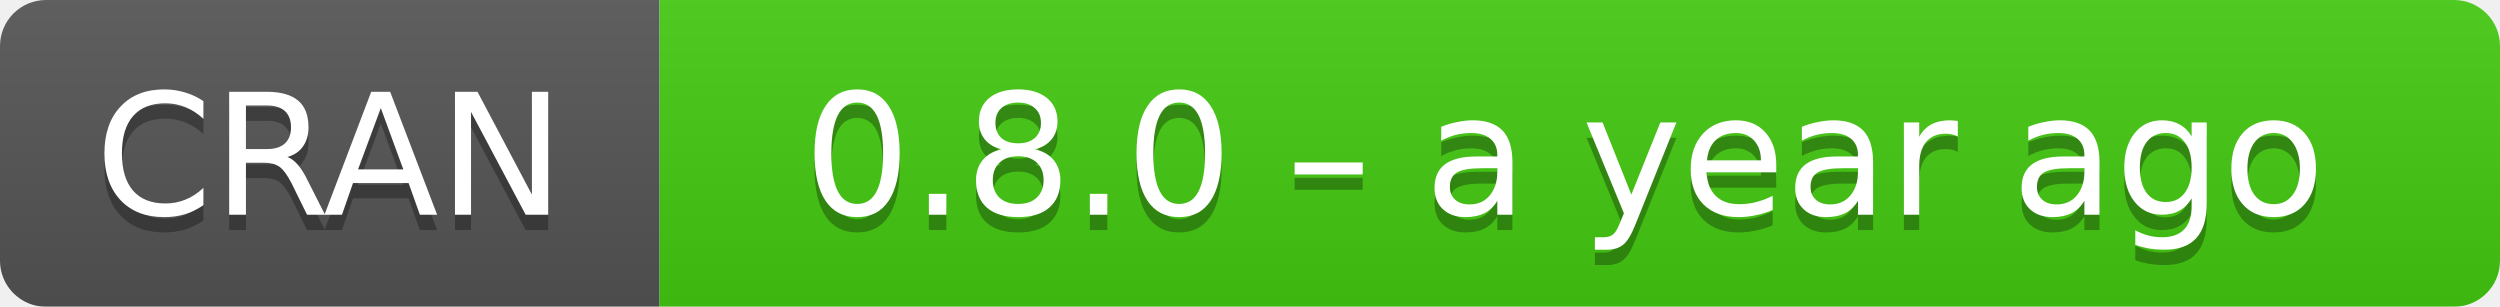
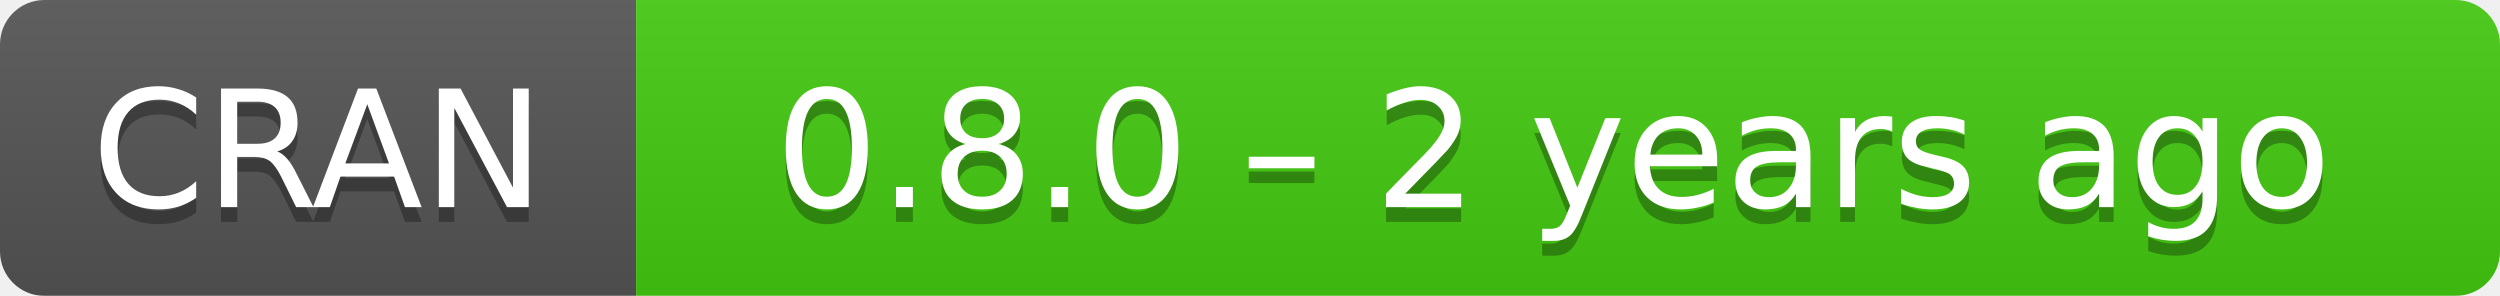
- <svg xmlns="http://www.w3.org/2000/svg" width="163" height="20" aria-label="CRAN 0.8.0 – a year ago">
+ <svg xmlns="http://www.w3.org/2000/svg" width="169" height="20" aria-label="CRAN 0.8.0 – 2 years ago">
  <linearGradient id="b" x2="0" y2="100%">
    <stop offset="0" stop-color="#bbb" stop-opacity=".1" />
    <stop offset="1" stop-opacity=".1" />
  </linearGradient>
  <mask id="a">
-     <rect width="163" height="20" rx="3" fill="#fff" />
+     <rect width="169" height="20" rx="3" fill="#fff" />
  </mask>
  <g mask="url(#a)">
    <path fill="#555" d="M0 0h43v20H0z" />
-     <path fill="#4c1" d="M43 0h141v20H43z" />
-     <path fill="url(#b)" d="M0 0h163v20H0z" />
+     <path fill="#4c1" d="M43 0h147v20H43z" />
+     <path fill="url(#b)" d="M0 0h169v20H0z" />
  </g>
  <g fill="#fff" text-anchor="middle" font-family="DejaVu Sans,Verdana,Geneva,sans-serif" font-size="11">
    <text x="21.5" y="15" fill="#010101" fill-opacity=".3">
      CRAN
    </text>
    <text x="21.5" y="14">
      CRAN
    </text>
-     <text x="102" y="15" fill="#010101" fill-opacity=".3">
-       0.8.0 – a year ago
+     <text x="105" y="15" fill="#010101" fill-opacity=".3">
+       0.8.0 – 2 years ago
    </text>
-     <text x="102" y="14">
-       0.8.0 – a year ago
+     <text x="105" y="14">
+       0.8.0 – 2 years ago
    </text>
  </g>
</svg>
